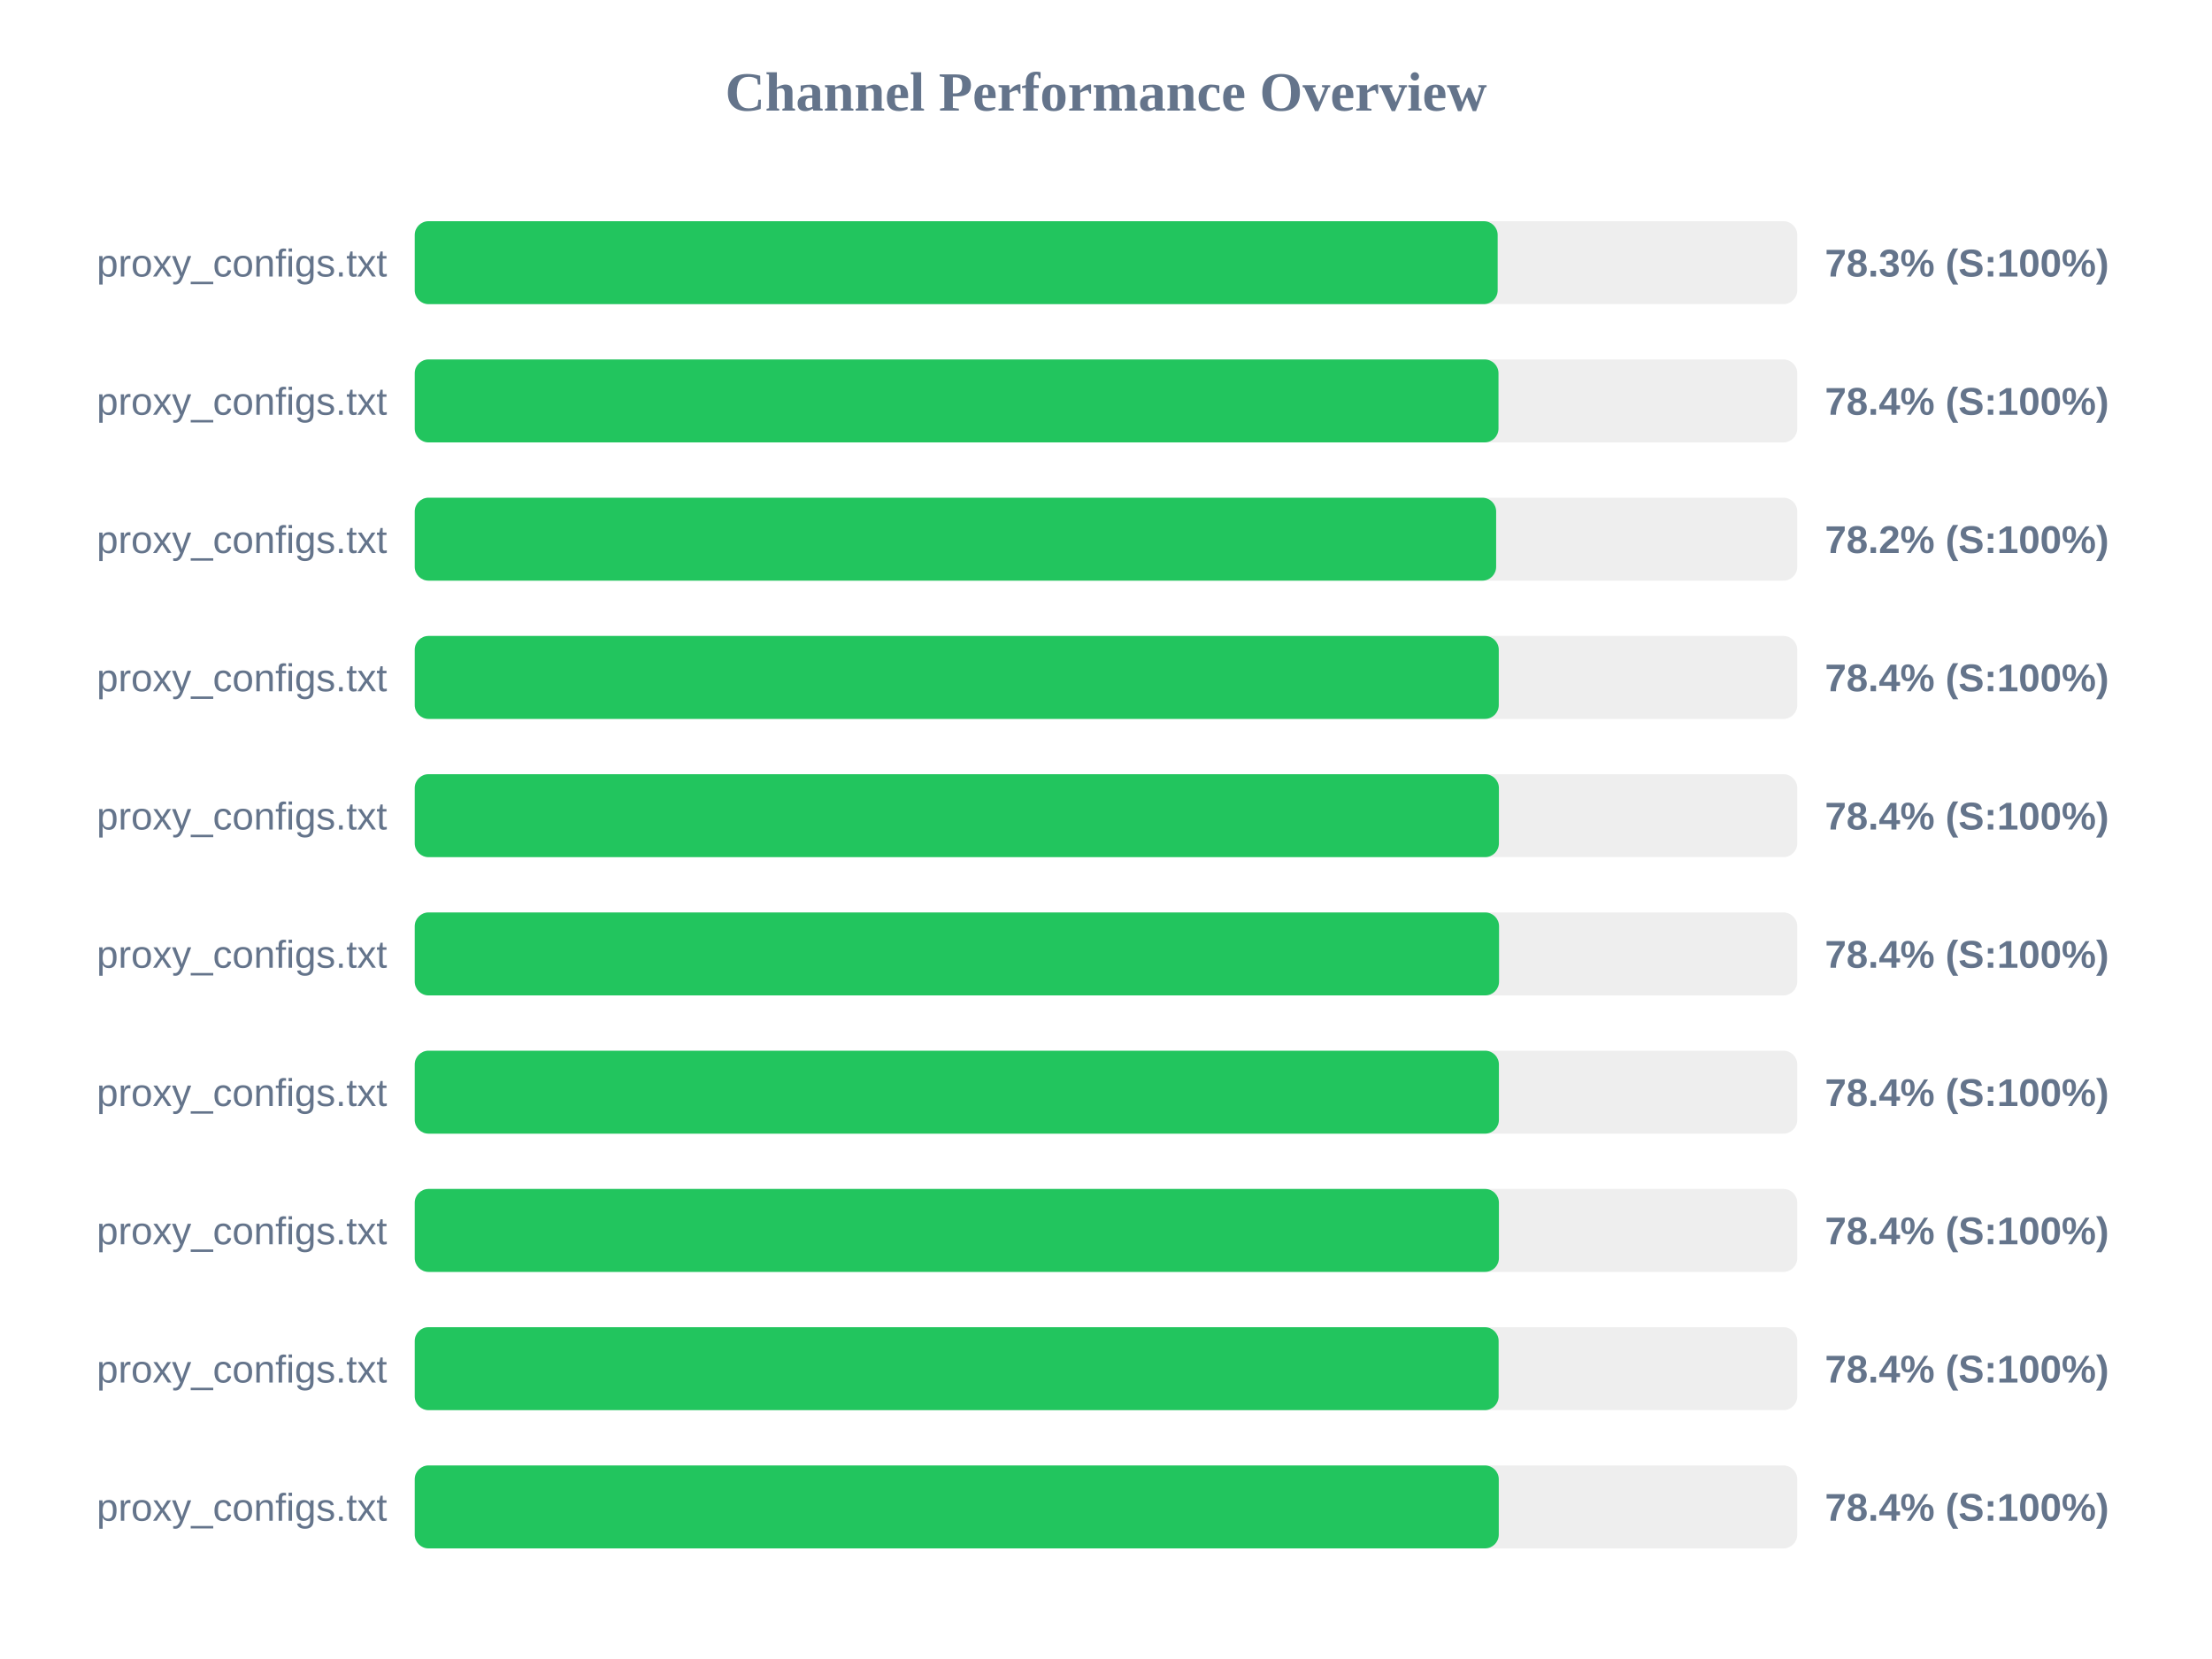
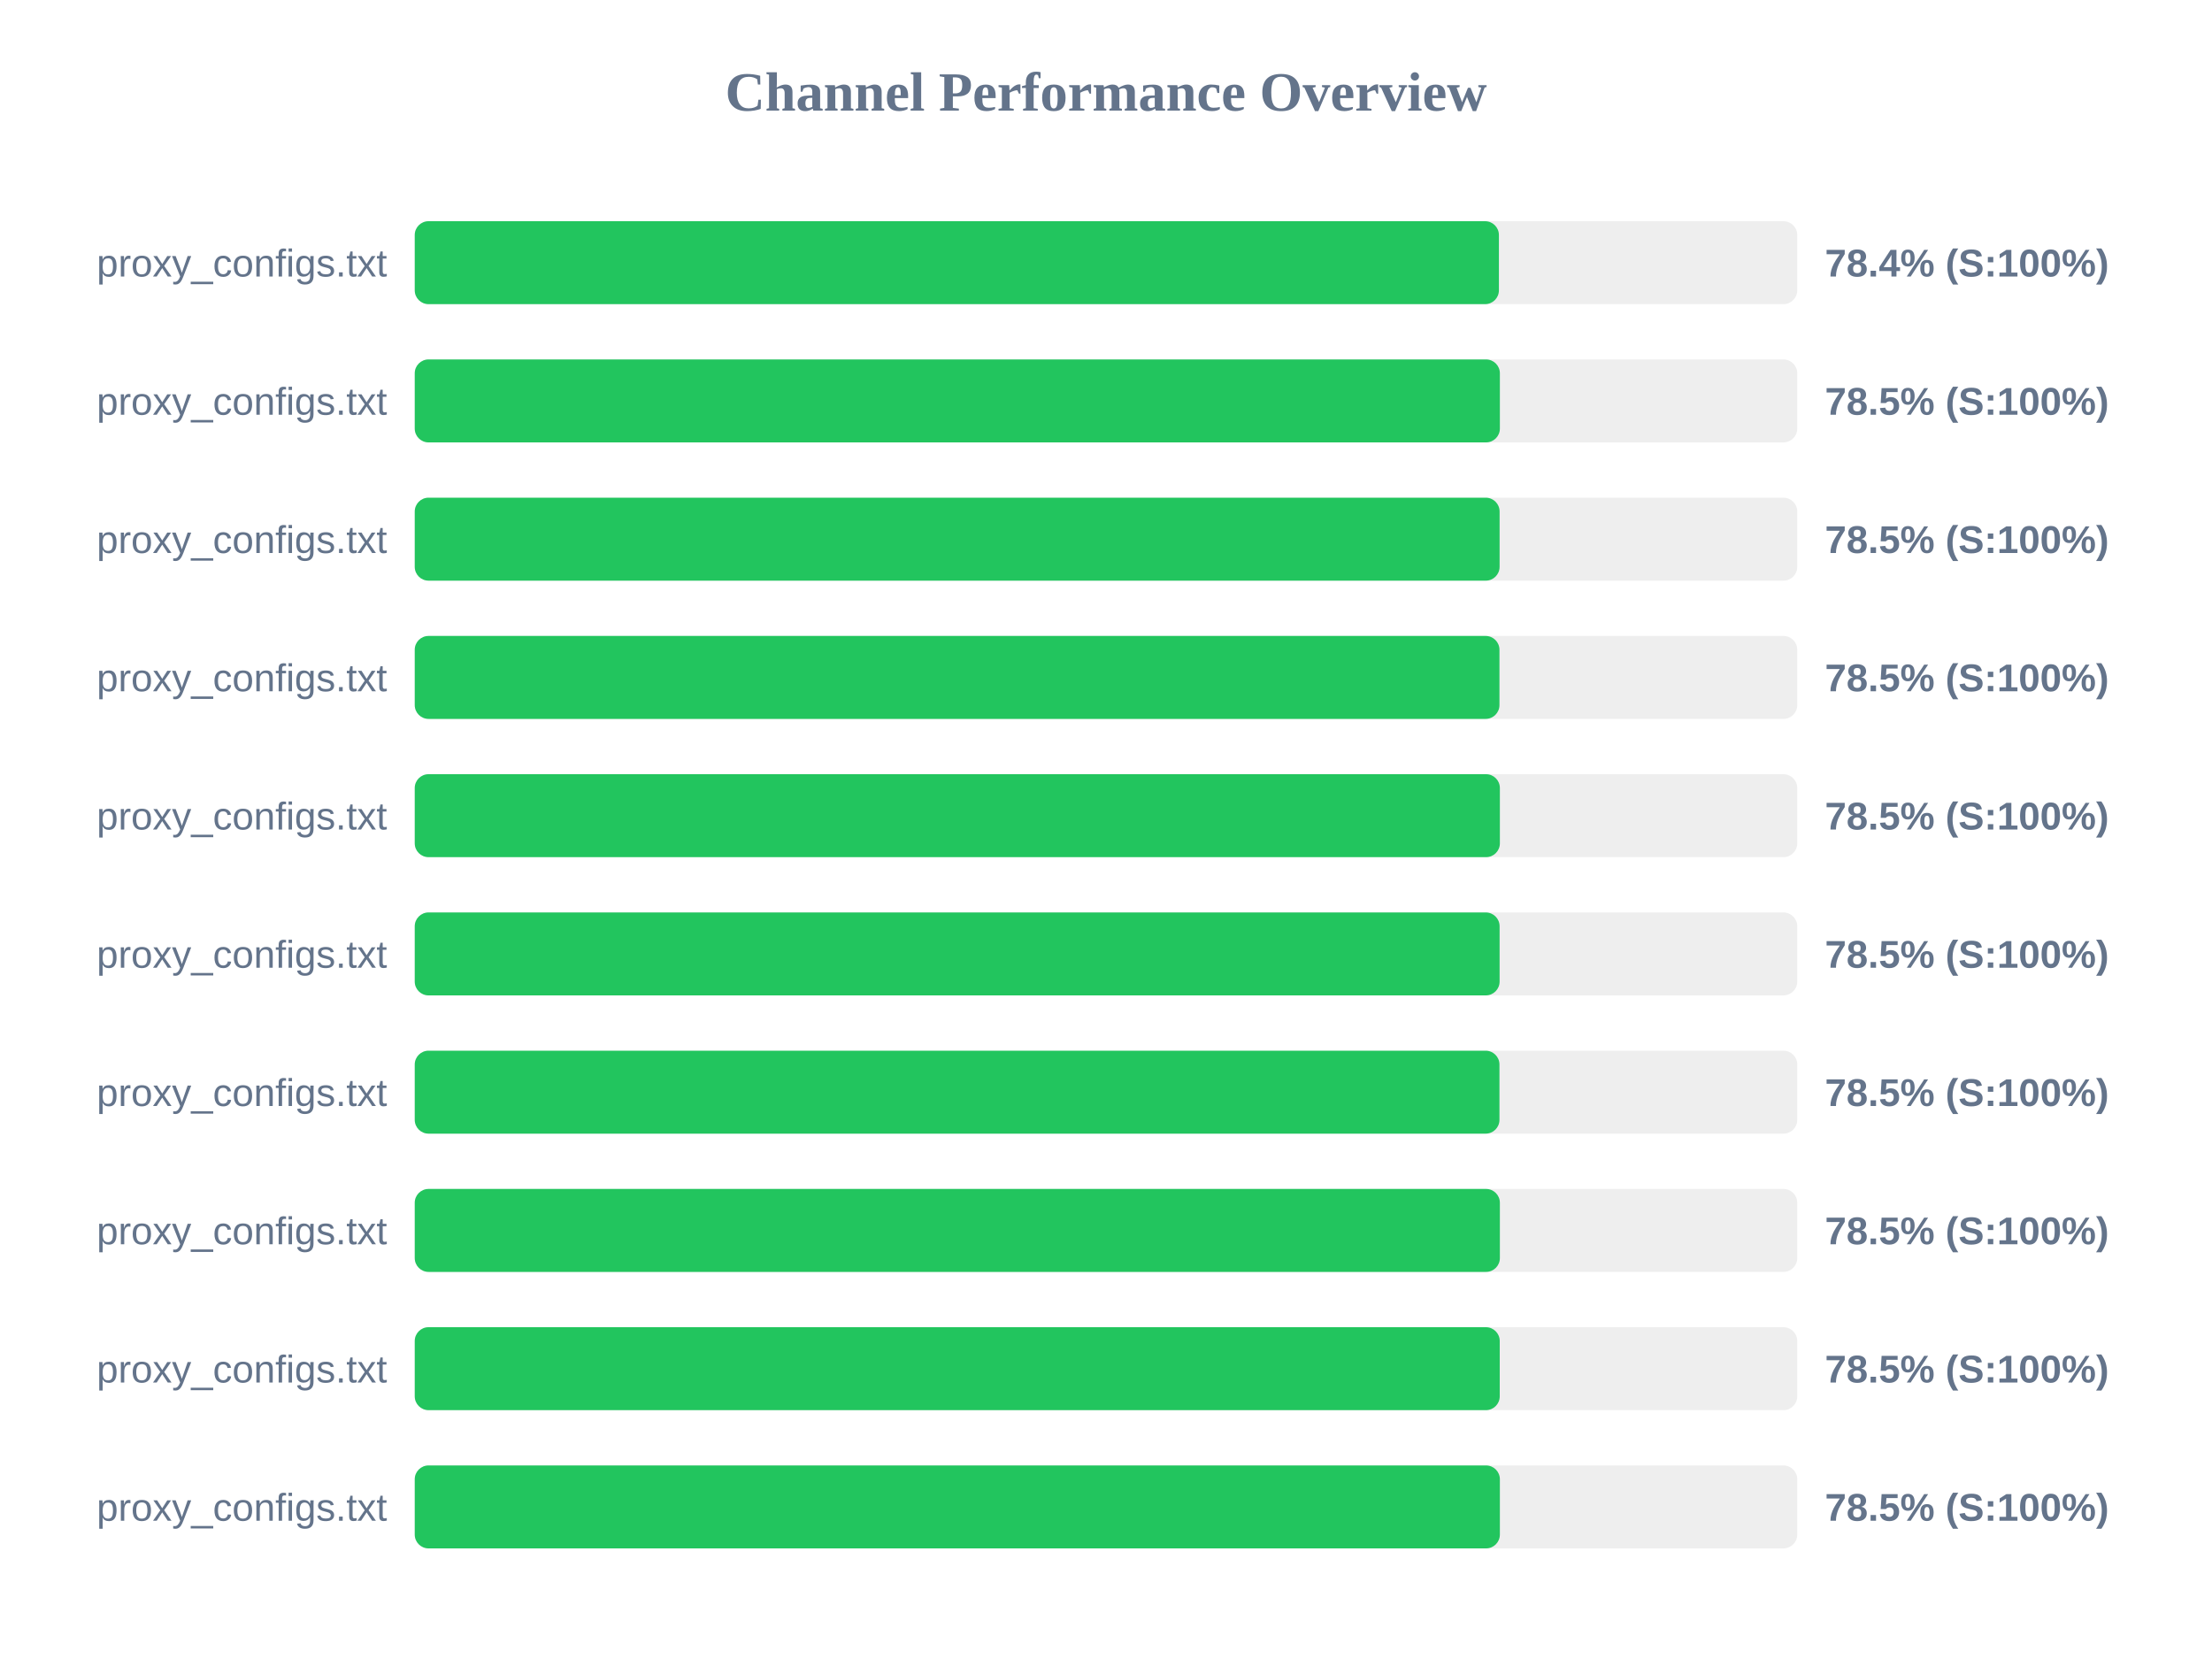
<svg xmlns="http://www.w3.org/2000/svg" width="800" height="600" version="1.1">
  <style>
        .row { font: 14px Arial; fill: #64748b; }
        .score { font: bold 14px Arial; fill: #64748b; }
    </style>
  <text x="400" y="40" text-anchor="middle" font-size="20px" font-weight="bold" fill="#64748b">Channel Performance Overview</text>
  <rect x="150" y="80" width="500" height="30" fill="#eee" rx="5" />
-   <rect x="150" y="80" width="391.65" height="30" fill="#22c55e" rx="5" />
+   <rect x="150" y="80" width="392.1" height="30" fill="#22c55e" rx="5" />
  <text x="140" y="100" text-anchor="end" class="row">proxy_configs.txt</text>
-   <text x="660" y="100" text-anchor="start" class="score">78.3% (S:100%)</text>
+   <text x="660" y="100" text-anchor="start" class="score">78.4% (S:100%)</text>
  <rect x="150" y="130" width="500" height="30" fill="#eee" rx="5" />
-   <rect x="150" y="130" width="391.95" height="30" fill="#22c55e" rx="5" />
+   <rect x="150" y="130" width="392.45" height="30" fill="#22c55e" rx="5" />
  <text x="140" y="150" text-anchor="end" class="row">proxy_configs.txt</text>
-   <text x="660" y="150" text-anchor="start" class="score">78.4% (S:100%)</text>
+   <text x="660" y="150" text-anchor="start" class="score">78.5% (S:100%)</text>
  <rect x="150" y="180" width="500" height="30" fill="#eee" rx="5" />
-   <rect x="150" y="180" width="391.1" height="30" fill="#22c55e" rx="5" />
+   <rect x="150" y="180" width="392.35" height="30" fill="#22c55e" rx="5" />
  <text x="140" y="200" text-anchor="end" class="row">proxy_configs.txt</text>
-   <text x="660" y="200" text-anchor="start" class="score">78.2% (S:100%)</text>
+   <text x="660" y="200" text-anchor="start" class="score">78.5% (S:100%)</text>
  <rect x="150" y="230" width="500" height="30" fill="#eee" rx="5" />
-   <rect x="150" y="230" width="392.05" height="30" fill="#22c55e" rx="5" />
+   <rect x="150" y="230" width="392.3" height="30" fill="#22c55e" rx="5" />
  <text x="140" y="250" text-anchor="end" class="row">proxy_configs.txt</text>
-   <text x="660" y="250" text-anchor="start" class="score">78.4% (S:100%)</text>
+   <text x="660" y="250" text-anchor="start" class="score">78.5% (S:100%)</text>
  <rect x="150" y="280" width="500" height="30" fill="#eee" rx="5" />
-   <rect x="150" y="280" width="392.1" height="30" fill="#22c55e" rx="5" />
+   <rect x="150" y="280" width="392.45" height="30" fill="#22c55e" rx="5" />
  <text x="140" y="300" text-anchor="end" class="row">proxy_configs.txt</text>
-   <text x="660" y="300" text-anchor="start" class="score">78.4% (S:100%)</text>
+   <text x="660" y="300" text-anchor="start" class="score">78.5% (S:100%)</text>
  <rect x="150" y="330" width="500" height="30" fill="#eee" rx="5" />
-   <rect x="150" y="330" width="392.15" height="30" fill="#22c55e" rx="5" />
+   <rect x="150" y="330" width="392.35" height="30" fill="#22c55e" rx="5" />
  <text x="140" y="350" text-anchor="end" class="row">proxy_configs.txt</text>
-   <text x="660" y="350" text-anchor="start" class="score">78.4% (S:100%)</text>
+   <text x="660" y="350" text-anchor="start" class="score">78.5% (S:100%)</text>
  <rect x="150" y="380" width="500" height="30" fill="#eee" rx="5" />
-   <rect x="150" y="380" width="392.1" height="30" fill="#22c55e" rx="5" />
+   <rect x="150" y="380" width="392.3" height="30" fill="#22c55e" rx="5" />
  <text x="140" y="400" text-anchor="end" class="row">proxy_configs.txt</text>
-   <text x="660" y="400" text-anchor="start" class="score">78.4% (S:100%)</text>
+   <text x="660" y="400" text-anchor="start" class="score">78.5% (S:100%)</text>
  <rect x="150" y="430" width="500" height="30" fill="#eee" rx="5" />
-   <rect x="150" y="430" width="392.1" height="30" fill="#22c55e" rx="5" />
+   <rect x="150" y="430" width="392.45" height="30" fill="#22c55e" rx="5" />
  <text x="140" y="450" text-anchor="end" class="row">proxy_configs.txt</text>
-   <text x="660" y="450" text-anchor="start" class="score">78.4% (S:100%)</text>
+   <text x="660" y="450" text-anchor="start" class="score">78.5% (S:100%)</text>
  <rect x="150" y="480" width="500" height="30" fill="#eee" rx="5" />
-   <rect x="150" y="480" width="392.0" height="30" fill="#22c55e" rx="5" />
+   <rect x="150" y="480" width="392.4" height="30" fill="#22c55e" rx="5" />
  <text x="140" y="500" text-anchor="end" class="row">proxy_configs.txt</text>
-   <text x="660" y="500" text-anchor="start" class="score">78.4% (S:100%)</text>
+   <text x="660" y="500" text-anchor="start" class="score">78.5% (S:100%)</text>
  <rect x="150" y="530" width="500" height="30" fill="#eee" rx="5" />
-   <rect x="150" y="530" width="392.05" height="30" fill="#22c55e" rx="5" />
+   <rect x="150" y="530" width="392.45" height="30" fill="#22c55e" rx="5" />
  <text x="140" y="550" text-anchor="end" class="row">proxy_configs.txt</text>
-   <text x="660" y="550" text-anchor="start" class="score">78.4% (S:100%)</text>
+   <text x="660" y="550" text-anchor="start" class="score">78.5% (S:100%)</text>
</svg>
